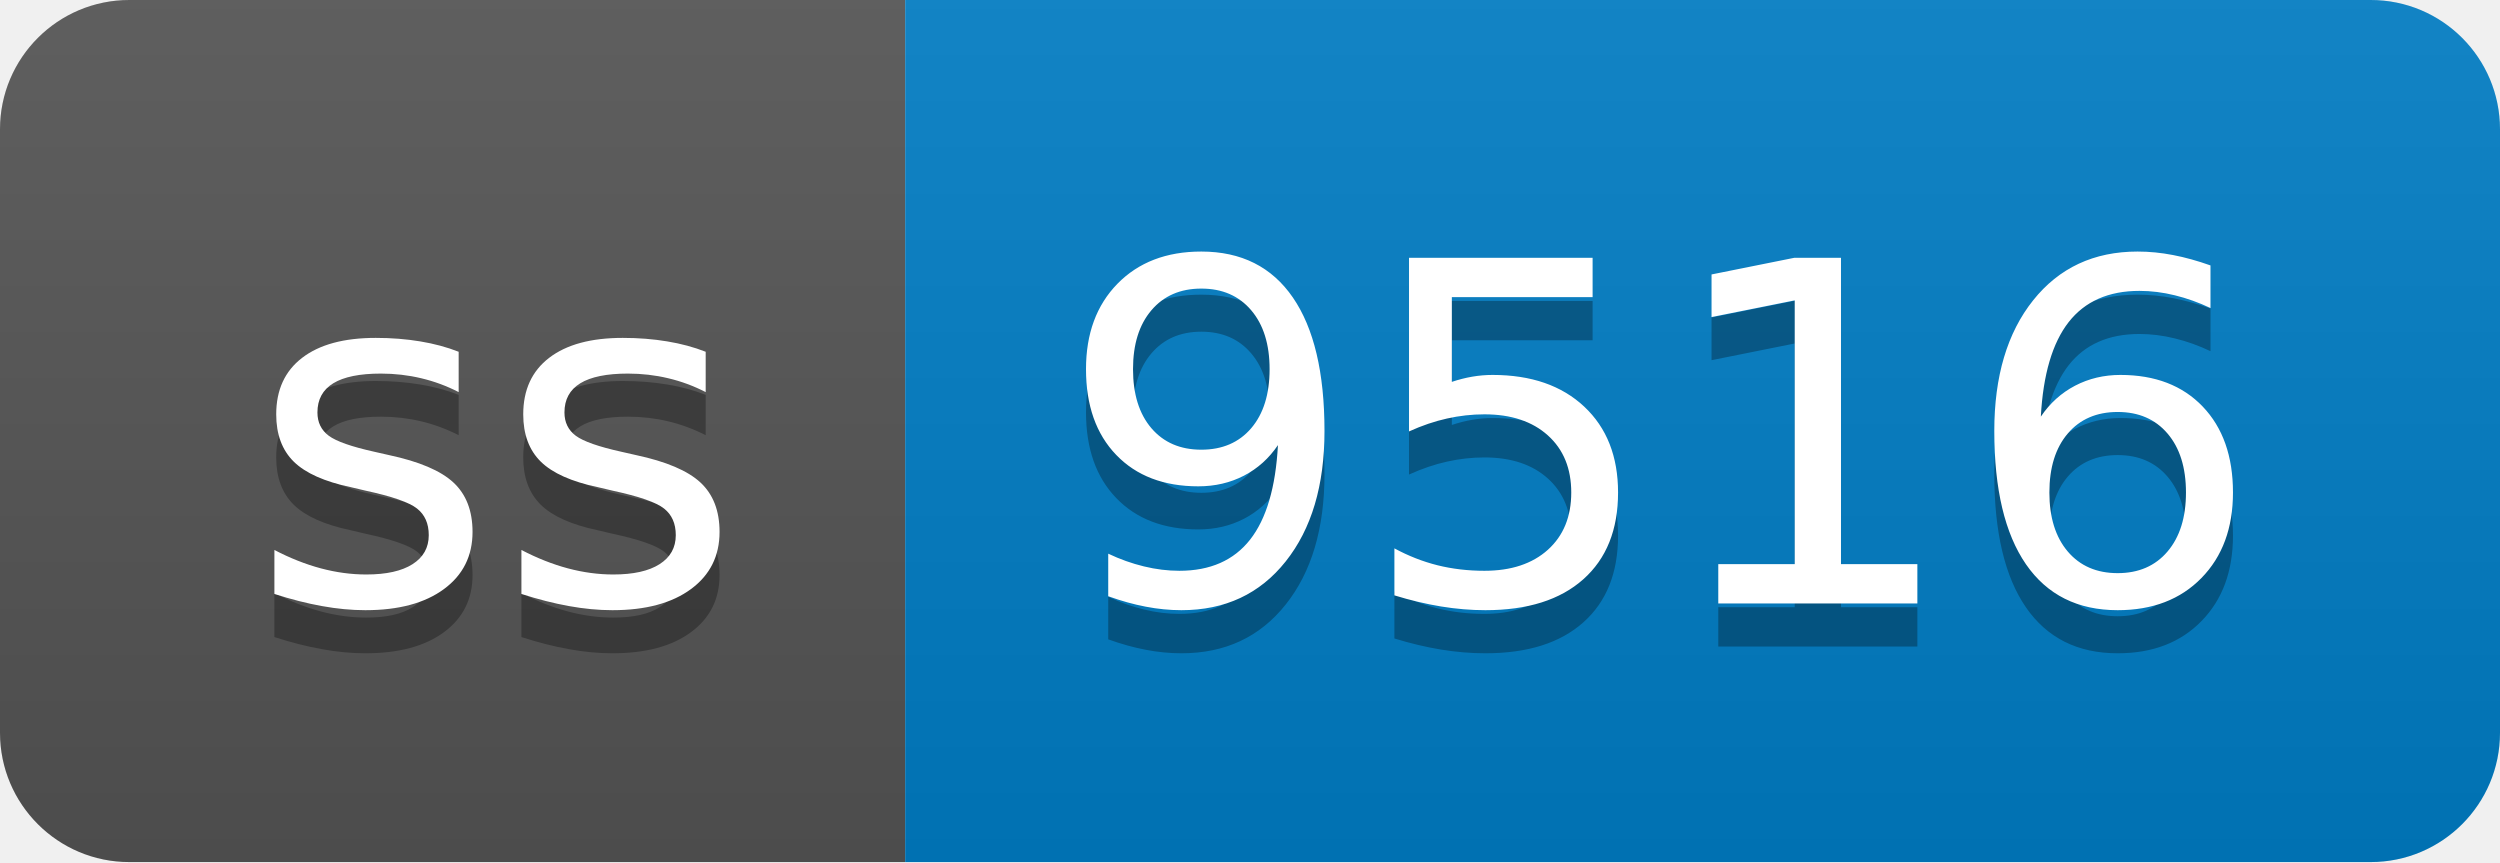
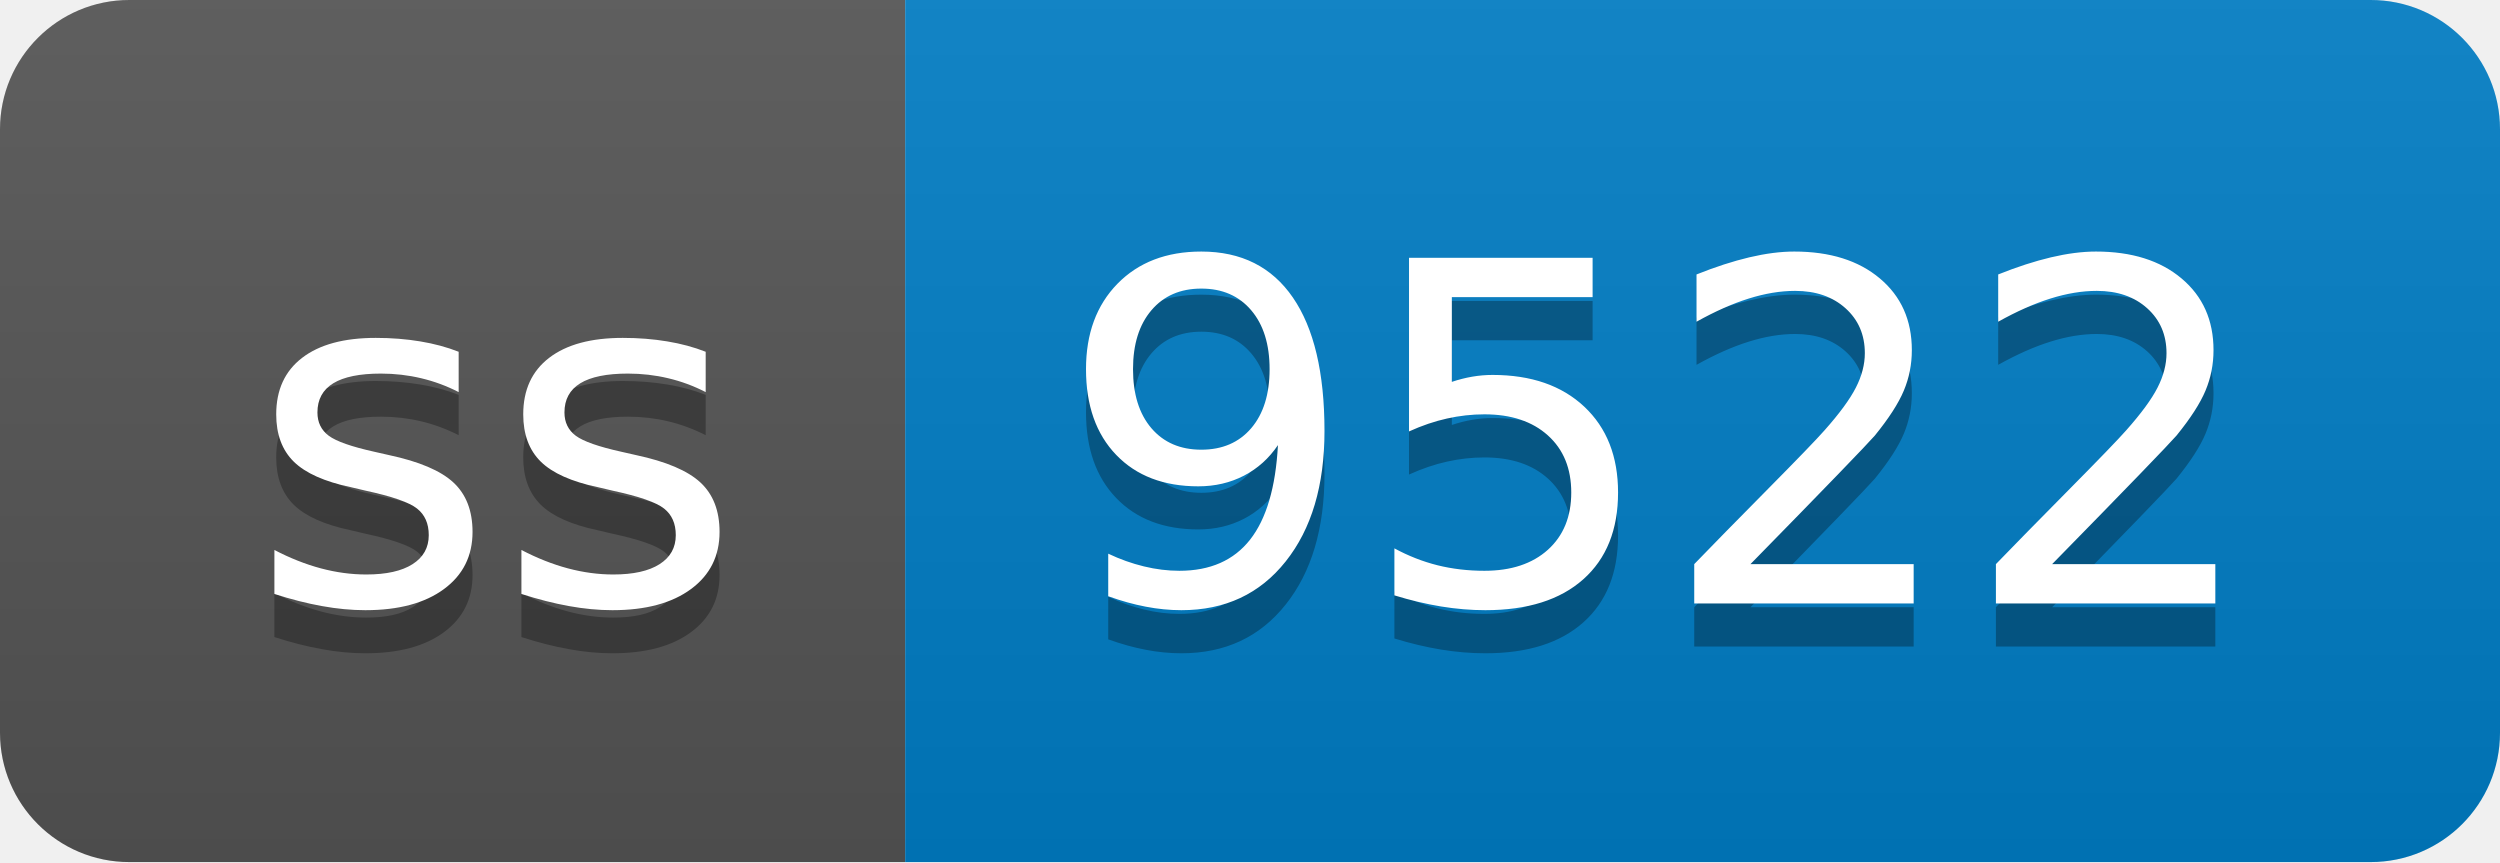
- <svg xmlns="http://www.w3.org/2000/svg" width="58" height="20" role="img" aria-label="ss: 9516">
+ <svg xmlns="http://www.w3.org/2000/svg" width="58" height="20" role="img" aria-label="ss: 9522">
  <linearGradient id="s" x2="0" y2="100%">
    <stop offset="0" stop-color="#bbb" stop-opacity=".1" />
    <stop offset="1" stop-opacity=".1" />
  </linearGradient>
  <clipPath id="r">
    <rect width="58" height="20" rx="3" fill="#fff" />
  </clipPath>
  <g clip-path="url(#r)">
    <rect width="21" height="20" fill="#555" />
    <rect x="21" width="37" height="20" fill="#007ec6" />
    <rect width="58" height="20" fill="url(#s)" />
  </g>
  <g fill="#fff" text-anchor="middle" font-family="Verdana,Geneva,DejaVu Sans,sans-serif" text-rendering="geometricPrecision" font-size="110">
    <text aria-hidden="true" x="115" y="150" fill="#010101" fill-opacity=".3" transform="scale(.1)" textLength="110">ss</text>
    <text x="115" y="140" transform="scale(.1)" fill="#fff" textLength="110">ss</text>
-     <text aria-hidden="true" x="385" y="150" fill="#010101" fill-opacity=".3" transform="scale(.1)" textLength="270">9516</text>
-     <text x="385" y="140" transform="scale(.1)" fill="#fff" textLength="270">9516</text>
+     <text aria-hidden="true" x="385" y="150" fill="#010101" fill-opacity=".3" transform="scale(.1)" textLength="270">9522</text>
+     <text x="385" y="140" transform="scale(.1)" fill="#fff" textLength="270">9522</text>
  </g>
</svg>
